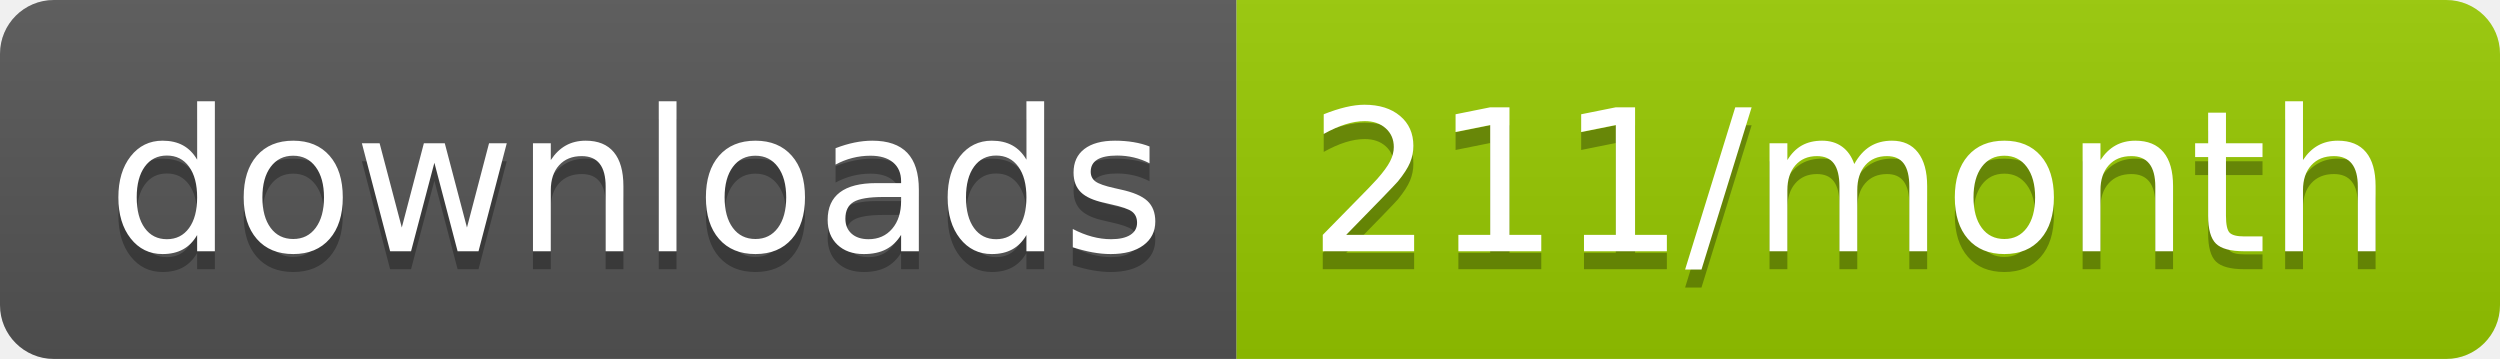
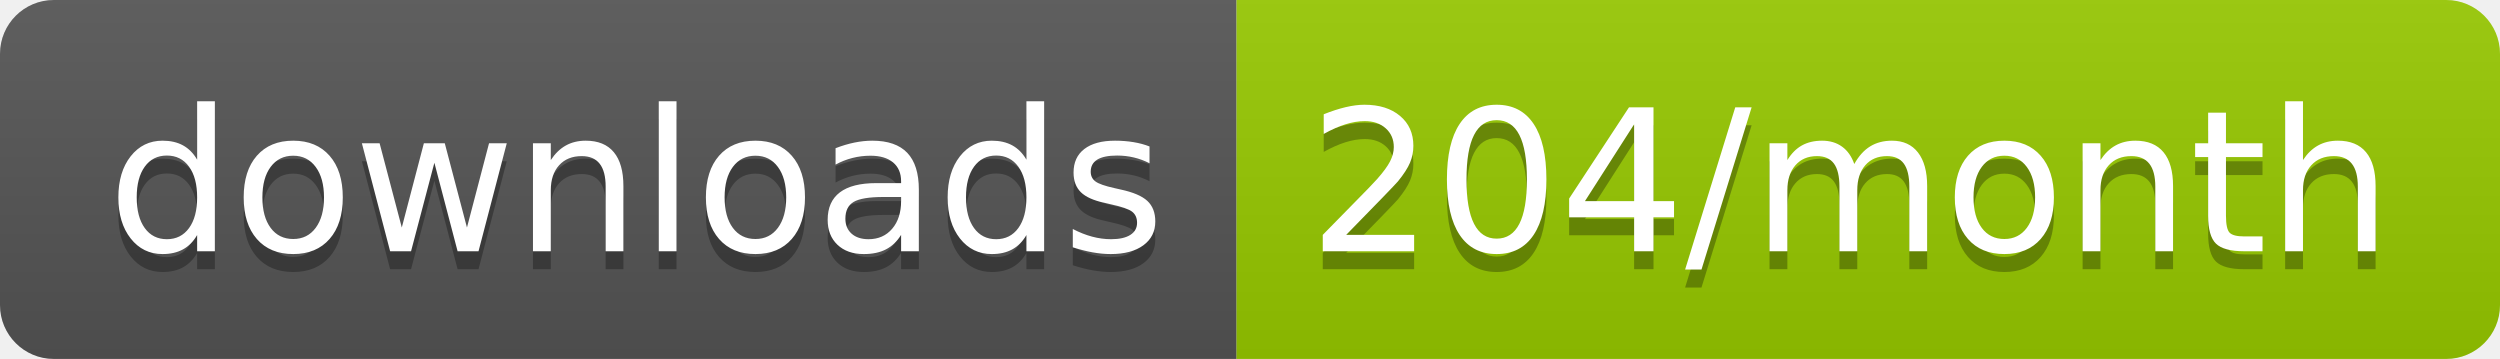
<svg xmlns="http://www.w3.org/2000/svg" width="139.3" height="20">
  <linearGradient id="smooth" x2="0" y2="100%">
    <stop offset="0" stop-color="#bbb" stop-opacity=".1" />
    <stop offset="1" stop-opacity=".1" />
  </linearGradient>
  <clipPath id="round">
    <rect width="139.3" height="20" rx="3" fill="#fff" />
  </clipPath>
  <g clip-path="url(#round)">
    <rect width="68.9" height="20" fill="#555" />
    <rect x="68.9" width="70.4" height="20" fill="#97CA00" />
    <rect width="139.3" height="20" fill="url(#smooth)" />
  </g>
  <g fill="#fff" text-anchor="middle" font-family="DejaVu Sans,Verdana,Geneva,sans-serif" font-size="110">
    <text x="354.5" y="150" fill="#010101" fill-opacity=".3" transform="scale(0.1)" textLength="589.0" lengthAdjust="spacing">downloads</text>
    <text x="354.5" y="140" transform="scale(0.1)" textLength="589.0" lengthAdjust="spacing">downloads</text>
-     <text x="1031.0" y="150" fill="#010101" fill-opacity=".3" transform="scale(0.1)" textLength="604.0" lengthAdjust="spacing">211/month</text>
-     <text x="1031.0" y="140" transform="scale(0.1)" textLength="604.0" lengthAdjust="spacing">211/month</text>
+     <text x="1031.0" y="150" fill="#010101" fill-opacity=".3" transform="scale(0.1)" textLength="604.0" lengthAdjust="spacing">204/month</text>
+     <text x="1031.0" y="140" transform="scale(0.1)" textLength="604.0" lengthAdjust="spacing">204/month</text>
  </g>
</svg>
